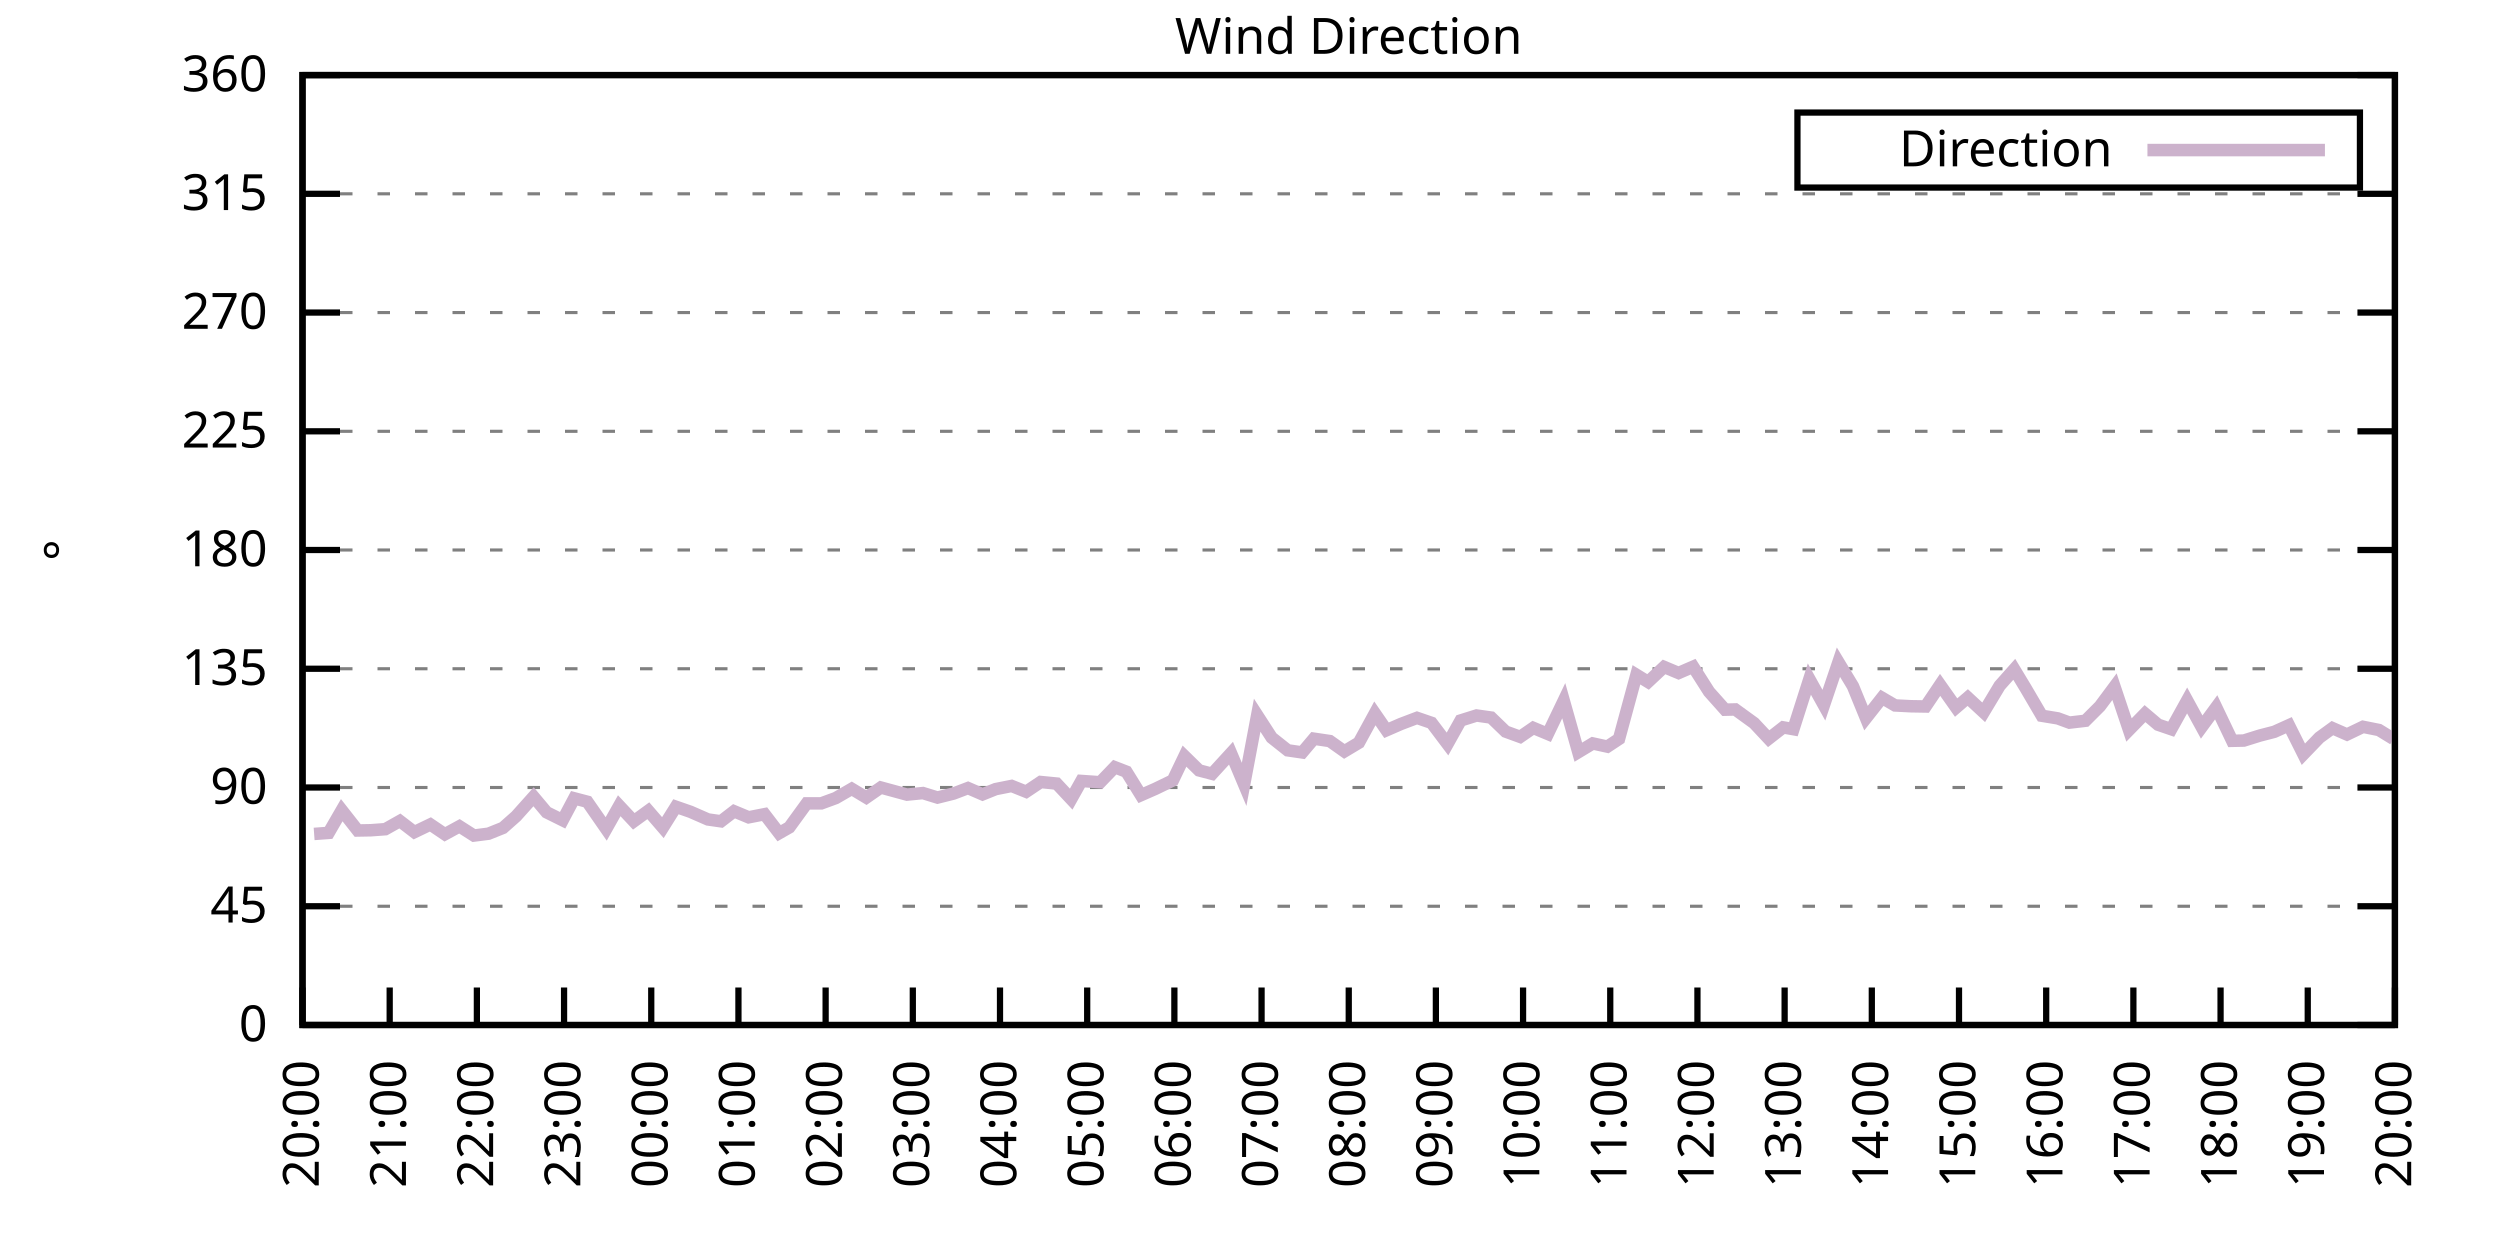
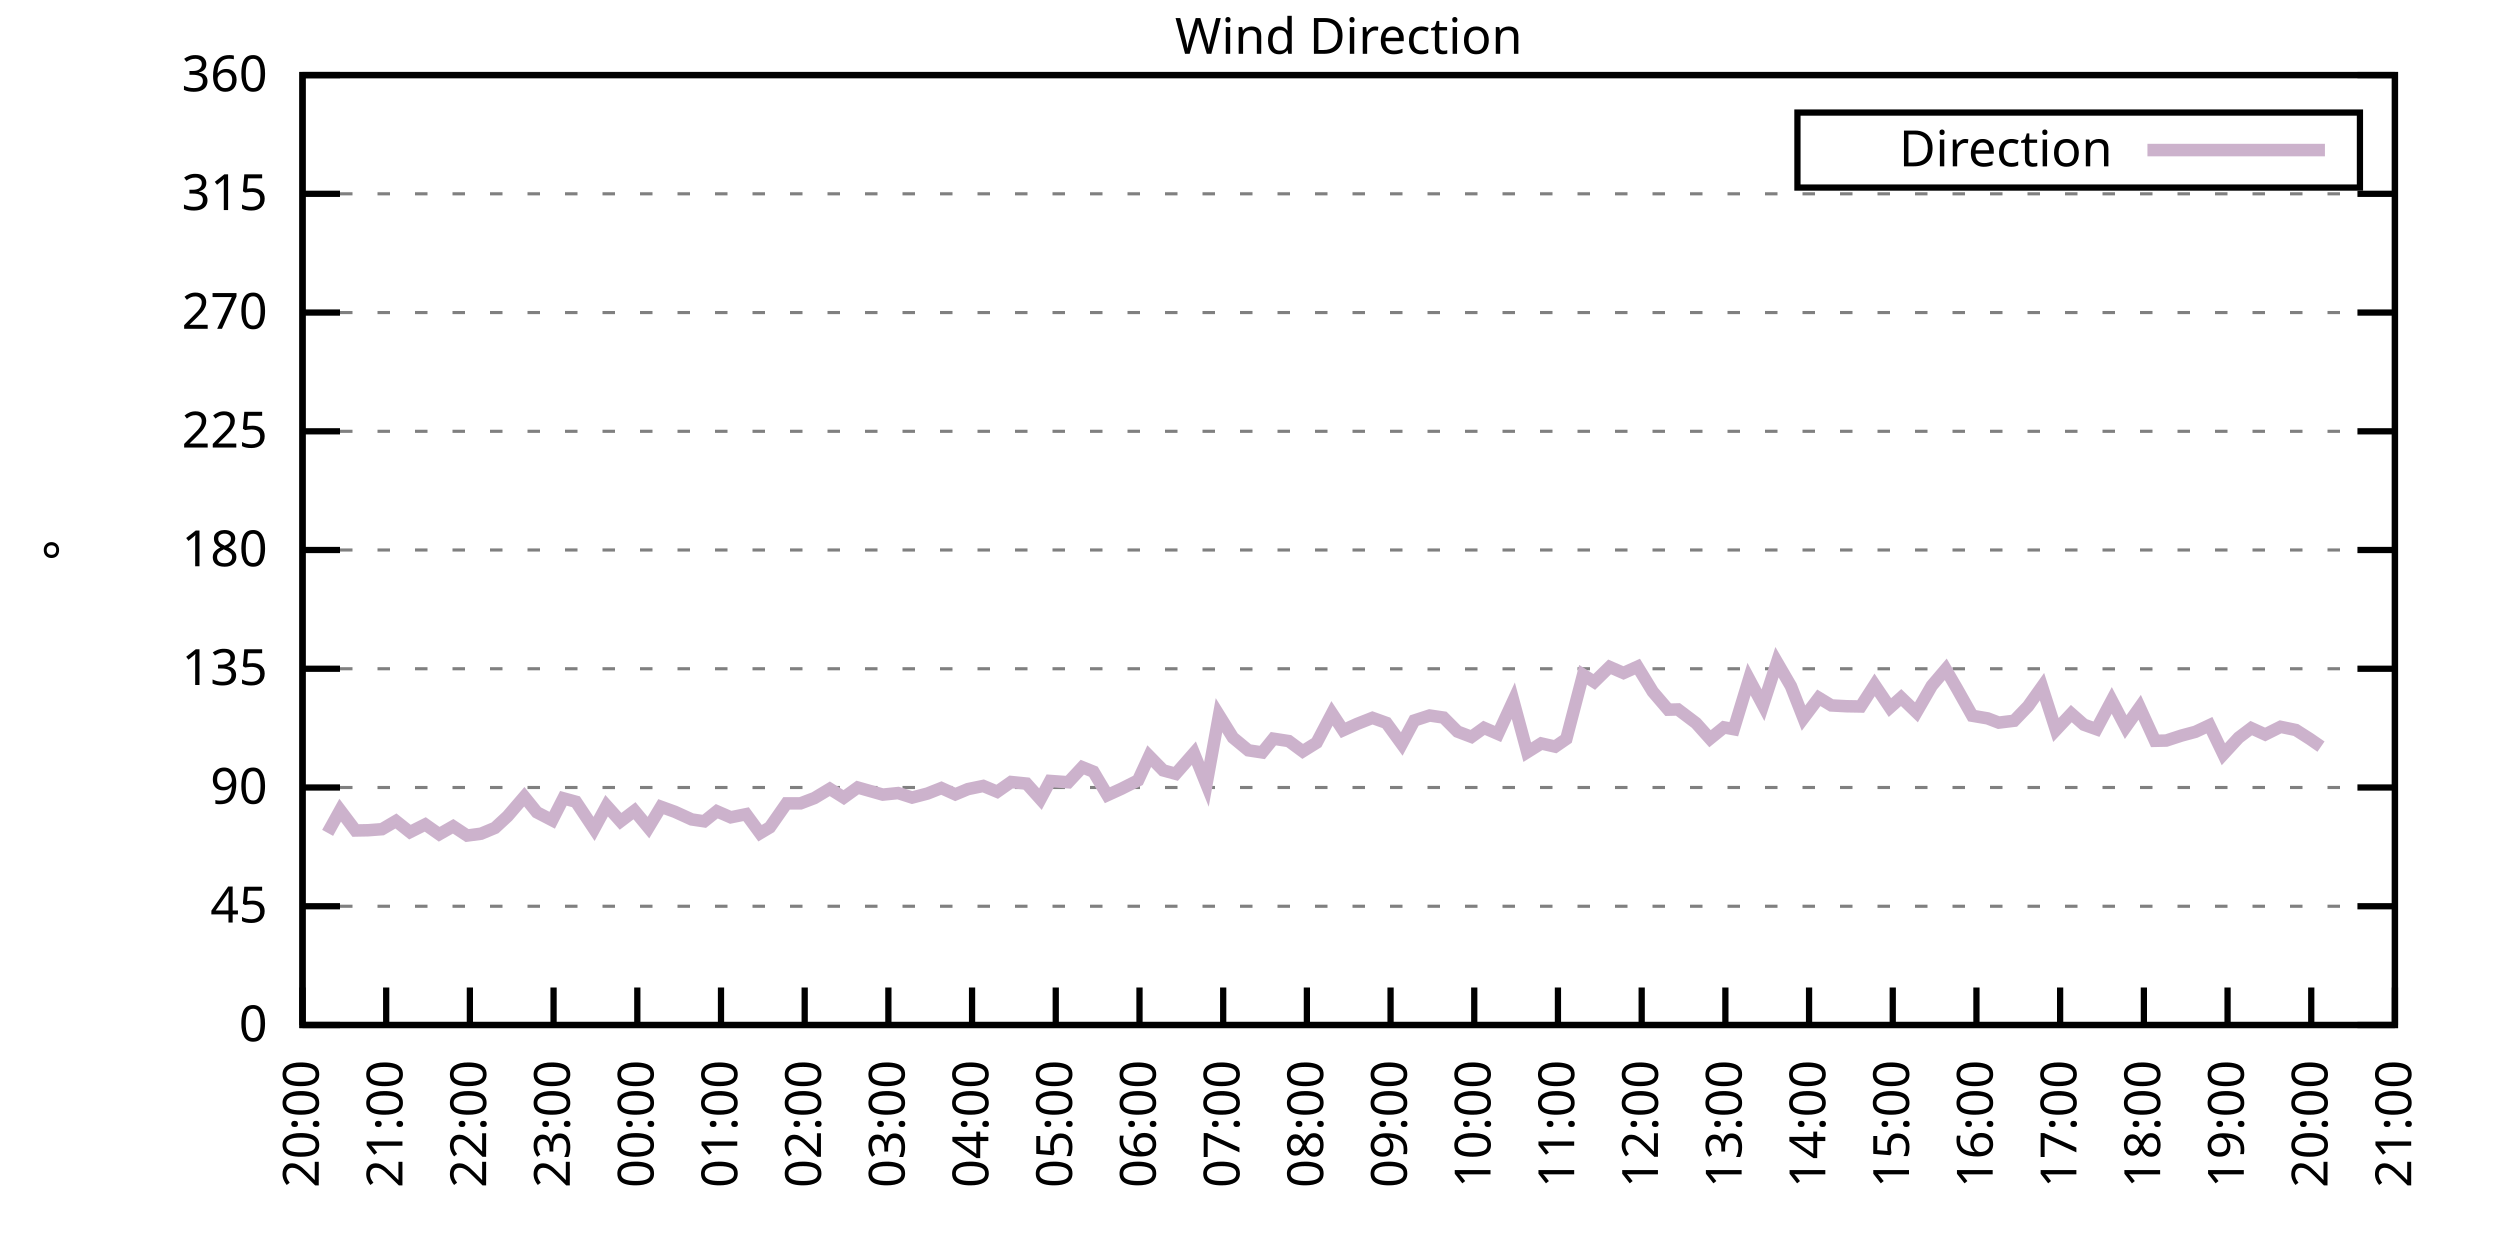
<svg xmlns="http://www.w3.org/2000/svg" xmlns:xlink="http://www.w3.org/1999/xlink" width="400" height="200" viewBox="0 0 400 200">
  <g id="gnuplot_canvas">
    <rect x="0" y="0" width="400" height="200" fill="none" />
    <defs>
      <circle id="gpDot" r="0.5" stroke-width="0.5" stroke="currentColor" />
      <path id="gpPt0" stroke-width="0.333" stroke="currentColor" d="M-1,0 h2 M0,-1 v2" />
      <path id="gpPt1" stroke-width="0.333" stroke="currentColor" d="M-1,-1 L1,1 M1,-1 L-1,1" />
      <path id="gpPt2" stroke-width="0.333" stroke="currentColor" d="M-1,0 L1,0 M0,-1 L0,1 M-1,-1 L1,1 M-1,1 L1,-1" />
      <rect id="gpPt3" stroke-width="0.333" stroke="currentColor" x="-1" y="-1" width="2" height="2" />
      <rect id="gpPt4" stroke-width="0.333" stroke="currentColor" fill="currentColor" x="-1" y="-1" width="2" height="2" />
      <circle id="gpPt5" stroke-width="0.333" stroke="currentColor" cx="0" cy="0" r="1" />
      <use xlink:href="#gpPt5" id="gpPt6" fill="currentColor" stroke="none" />
      <path id="gpPt7" stroke-width="0.333" stroke="currentColor" d="M0,-1.33 L-1.33,0.67 L1.33,0.67 z" />
      <use xlink:href="#gpPt7" id="gpPt8" fill="currentColor" stroke="none" />
      <use xlink:href="#gpPt7" id="gpPt9" stroke="currentColor" transform="rotate(180)" />
      <use xlink:href="#gpPt9" id="gpPt10" fill="currentColor" stroke="none" />
      <use xlink:href="#gpPt3" id="gpPt11" stroke="currentColor" transform="rotate(45)" />
      <use xlink:href="#gpPt11" id="gpPt12" fill="currentColor" stroke="none" />
      <path id="gpPt13" stroke-width="0.333" stroke="currentColor" d="M0,1.330 L1.265,0.411 L0.782,-1.067 L-0.782,-1.076 L-1.265,0.411 z" />
      <use xlink:href="#gpPt13" id="gpPt14" fill="currentColor" stroke="none" />
      <filter id="textbox" filterUnits="objectBoundingBox" x="0" y="0" height="1" width="1">
        <feFlood flood-color="white" flood-opacity="1" result="bgnd" />
        <feComposite in="SourceGraphic" in2="bgnd" operator="atop" />
      </filter>
      <filter id="greybox" filterUnits="objectBoundingBox" x="0" y="0" height="1" width="1">
        <feFlood flood-color="lightgrey" flood-opacity="1" result="grey" />
        <feComposite in="SourceGraphic" in2="grey" operator="atop" />
      </filter>
    </defs>
    <g fill="none" color="white" stroke="currentColor" stroke-width="1.00" stroke-linecap="butt" stroke-linejoin="miter">
</g>
    <g fill="none" color="black" stroke="currentColor" stroke-width="1.00" stroke-linecap="butt" stroke-linejoin="miter">
      <g stroke="none" shape-rendering="crispEdges">
        <polygon fill="rgb(255, 255, 255)" points="48.40,164.00 383.18,164.00 383.18,12.02 48.40,12.02 " />
      </g>
    </g>
    <g fill="none" color="black" stroke="currentColor" stroke-width="1.00" stroke-linecap="butt" stroke-linejoin="miter">
</g>
    <g fill="none" color="black" stroke="black" stroke-width="0.50" stroke-linecap="butt" stroke-linejoin="miter">
</g>
    <g fill="none" color="gray" stroke="currentColor" stroke-width="0.50" stroke-linecap="butt" stroke-linejoin="miter">
      <path stroke="gray" stroke-dasharray="2,4" class="gridline" d="M48.40,164.00 L383.19,164.00  " />
    </g>
    <g fill="none" color="gray" stroke="gray" stroke-width="1.00" stroke-linecap="butt" stroke-linejoin="miter">
</g>
    <g fill="none" color="black" stroke="currentColor" stroke-width="1.00" stroke-linecap="butt" stroke-linejoin="miter">
      <path stroke="black" d="M48.40,164.00 L54.40,164.00 M383.19,164.00 L377.19,164.00  " />
      <g transform="translate(42.80,166.60)" stroke="none" fill="black" font-family="Sans" font-size="8.00" text-anchor="end">
        <text>
          <tspan font-family="Sans"> 0</tspan>
        </text>
      </g>
    </g>
    <g fill="none" color="black" stroke="currentColor" stroke-width="1.00" stroke-linecap="butt" stroke-linejoin="miter">
</g>
    <g fill="none" color="black" stroke="black" stroke-width="0.50" stroke-linecap="butt" stroke-linejoin="miter">
</g>
    <g fill="none" color="gray" stroke="currentColor" stroke-width="0.50" stroke-linecap="butt" stroke-linejoin="miter">
      <path stroke="gray" stroke-dasharray="2,4" class="gridline" d="M48.40,145.00 L383.19,145.00  " />
    </g>
    <g fill="none" color="gray" stroke="gray" stroke-width="1.00" stroke-linecap="butt" stroke-linejoin="miter">
</g>
    <g fill="none" color="black" stroke="currentColor" stroke-width="1.00" stroke-linecap="butt" stroke-linejoin="miter">
      <path stroke="black" d="M48.40,145.00 L54.40,145.00 M383.19,145.00 L377.19,145.00  " />
      <g transform="translate(42.80,147.60)" stroke="none" fill="black" font-family="Sans" font-size="8.00" text-anchor="end">
        <text>
          <tspan font-family="Sans"> 45</tspan>
        </text>
      </g>
    </g>
    <g fill="none" color="black" stroke="currentColor" stroke-width="1.00" stroke-linecap="butt" stroke-linejoin="miter">
</g>
    <g fill="none" color="black" stroke="black" stroke-width="0.50" stroke-linecap="butt" stroke-linejoin="miter">
</g>
    <g fill="none" color="gray" stroke="currentColor" stroke-width="0.50" stroke-linecap="butt" stroke-linejoin="miter">
      <path stroke="gray" stroke-dasharray="2,4" class="gridline" d="M48.40,126.00 L383.19,126.00  " />
    </g>
    <g fill="none" color="gray" stroke="gray" stroke-width="1.00" stroke-linecap="butt" stroke-linejoin="miter">
</g>
    <g fill="none" color="black" stroke="currentColor" stroke-width="1.00" stroke-linecap="butt" stroke-linejoin="miter">
      <path stroke="black" d="M48.40,126.00 L54.40,126.00 M383.19,126.00 L377.19,126.00  " />
      <g transform="translate(42.80,128.60)" stroke="none" fill="black" font-family="Sans" font-size="8.00" text-anchor="end">
        <text>
          <tspan font-family="Sans"> 90</tspan>
        </text>
      </g>
    </g>
    <g fill="none" color="black" stroke="currentColor" stroke-width="1.00" stroke-linecap="butt" stroke-linejoin="miter">
</g>
    <g fill="none" color="black" stroke="black" stroke-width="0.50" stroke-linecap="butt" stroke-linejoin="miter">
</g>
    <g fill="none" color="gray" stroke="currentColor" stroke-width="0.50" stroke-linecap="butt" stroke-linejoin="miter">
      <path stroke="gray" stroke-dasharray="2,4" class="gridline" d="M48.40,107.00 L383.19,107.00  " />
    </g>
    <g fill="none" color="gray" stroke="gray" stroke-width="1.00" stroke-linecap="butt" stroke-linejoin="miter">
</g>
    <g fill="none" color="black" stroke="currentColor" stroke-width="1.00" stroke-linecap="butt" stroke-linejoin="miter">
      <path stroke="black" d="M48.40,107.00 L54.40,107.00 M383.19,107.00 L377.19,107.00  " />
      <g transform="translate(42.80,109.60)" stroke="none" fill="black" font-family="Sans" font-size="8.00" text-anchor="end">
        <text>
          <tspan font-family="Sans"> 135</tspan>
        </text>
      </g>
    </g>
    <g fill="none" color="black" stroke="currentColor" stroke-width="1.00" stroke-linecap="butt" stroke-linejoin="miter">
</g>
    <g fill="none" color="black" stroke="black" stroke-width="0.50" stroke-linecap="butt" stroke-linejoin="miter">
</g>
    <g fill="none" color="gray" stroke="currentColor" stroke-width="0.50" stroke-linecap="butt" stroke-linejoin="miter">
      <path stroke="gray" stroke-dasharray="2,4" class="gridline" d="M48.40,88.00 L383.19,88.00  " />
    </g>
    <g fill="none" color="gray" stroke="gray" stroke-width="1.00" stroke-linecap="butt" stroke-linejoin="miter">
</g>
    <g fill="none" color="black" stroke="currentColor" stroke-width="1.00" stroke-linecap="butt" stroke-linejoin="miter">
      <path stroke="black" d="M48.40,88.00 L54.40,88.00 M383.19,88.00 L377.19,88.00  " />
      <g transform="translate(42.80,90.60)" stroke="none" fill="black" font-family="Sans" font-size="8.00" text-anchor="end">
        <text>
          <tspan font-family="Sans"> 180</tspan>
        </text>
      </g>
    </g>
    <g fill="none" color="black" stroke="currentColor" stroke-width="1.00" stroke-linecap="butt" stroke-linejoin="miter">
</g>
    <g fill="none" color="black" stroke="black" stroke-width="0.50" stroke-linecap="butt" stroke-linejoin="miter">
</g>
    <g fill="none" color="gray" stroke="currentColor" stroke-width="0.50" stroke-linecap="butt" stroke-linejoin="miter">
      <path stroke="gray" stroke-dasharray="2,4" class="gridline" d="M48.40,69.01 L383.19,69.01  " />
    </g>
    <g fill="none" color="gray" stroke="gray" stroke-width="1.00" stroke-linecap="butt" stroke-linejoin="miter">
</g>
    <g fill="none" color="black" stroke="currentColor" stroke-width="1.00" stroke-linecap="butt" stroke-linejoin="miter">
      <path stroke="black" d="M48.40,69.01 L54.40,69.01 M383.19,69.01 L377.19,69.01  " />
      <g transform="translate(42.80,71.61)" stroke="none" fill="black" font-family="Sans" font-size="8.00" text-anchor="end">
        <text>
          <tspan font-family="Sans"> 225</tspan>
        </text>
      </g>
    </g>
    <g fill="none" color="black" stroke="currentColor" stroke-width="1.00" stroke-linecap="butt" stroke-linejoin="miter">
</g>
    <g fill="none" color="black" stroke="black" stroke-width="0.50" stroke-linecap="butt" stroke-linejoin="miter">
</g>
    <g fill="none" color="gray" stroke="currentColor" stroke-width="0.50" stroke-linecap="butt" stroke-linejoin="miter">
      <path stroke="gray" stroke-dasharray="2,4" class="gridline" d="M48.40,50.01 L383.19,50.01  " />
    </g>
    <g fill="none" color="gray" stroke="gray" stroke-width="1.00" stroke-linecap="butt" stroke-linejoin="miter">
</g>
    <g fill="none" color="black" stroke="currentColor" stroke-width="1.00" stroke-linecap="butt" stroke-linejoin="miter">
      <path stroke="black" d="M48.40,50.01 L54.40,50.01 M383.19,50.01 L377.19,50.01  " />
      <g transform="translate(42.80,52.61)" stroke="none" fill="black" font-family="Sans" font-size="8.00" text-anchor="end">
        <text>
          <tspan font-family="Sans"> 270</tspan>
        </text>
      </g>
    </g>
    <g fill="none" color="black" stroke="currentColor" stroke-width="1.00" stroke-linecap="butt" stroke-linejoin="miter">
</g>
    <g fill="none" color="black" stroke="black" stroke-width="0.50" stroke-linecap="butt" stroke-linejoin="miter">
</g>
    <g fill="none" color="gray" stroke="currentColor" stroke-width="0.50" stroke-linecap="butt" stroke-linejoin="miter">
      <path stroke="gray" stroke-dasharray="2,4" class="gridline" d="M48.40,31.01 L383.19,31.01  " />
    </g>
    <g fill="none" color="gray" stroke="gray" stroke-width="1.00" stroke-linecap="butt" stroke-linejoin="miter">
</g>
    <g fill="none" color="black" stroke="currentColor" stroke-width="1.00" stroke-linecap="butt" stroke-linejoin="miter">
      <path stroke="black" d="M48.40,31.01 L54.40,31.01 M383.19,31.01 L377.19,31.01  " />
      <g transform="translate(42.80,33.61)" stroke="none" fill="black" font-family="Sans" font-size="8.00" text-anchor="end">
        <text>
          <tspan font-family="Sans"> 315</tspan>
        </text>
      </g>
    </g>
    <g fill="none" color="black" stroke="currentColor" stroke-width="1.00" stroke-linecap="butt" stroke-linejoin="miter">
</g>
    <g fill="none" color="black" stroke="black" stroke-width="0.50" stroke-linecap="butt" stroke-linejoin="miter">
</g>
    <g fill="none" color="gray" stroke="currentColor" stroke-width="0.50" stroke-linecap="butt" stroke-linejoin="miter">
      <path stroke="gray" stroke-dasharray="2,4" class="gridline" d="M48.40,12.01 L383.19,12.01  " />
    </g>
    <g fill="none" color="gray" stroke="gray" stroke-width="1.00" stroke-linecap="butt" stroke-linejoin="miter">
</g>
    <g fill="none" color="black" stroke="currentColor" stroke-width="1.00" stroke-linecap="butt" stroke-linejoin="miter">
      <path stroke="black" d="M48.40,12.01 L54.40,12.01 M383.19,12.01 L377.19,12.01  " />
      <g transform="translate(42.80,14.61)" stroke="none" fill="black" font-family="Sans" font-size="8.00" text-anchor="end">
        <text>
          <tspan font-family="Sans"> 360</tspan>
        </text>
      </g>
    </g>
    <g fill="none" color="black" stroke="currentColor" stroke-width="1.00" stroke-linecap="butt" stroke-linejoin="miter">
      <path stroke="black" d="M48.40,164.00 L48.40,158.00  " />
      <g transform="translate(51.00,169.60) rotate(270.00)" stroke="none" fill="black" font-family="Sans" font-size="8.00" text-anchor="end">
        <text>
          <tspan font-family="Sans">20:00</tspan>
        </text>
      </g>
    </g>
    <g fill="none" color="black" stroke="currentColor" stroke-width="1.00" stroke-linecap="butt" stroke-linejoin="miter">
-       <path stroke="black" d="M62.35,164.00 L62.35,158.00  " />
-       <g transform="translate(64.95,169.60) rotate(270.00)" stroke="none" fill="black" font-family="Sans" font-size="8.00" text-anchor="end">
+       <path stroke="black" d="M61.79,164.00 L61.79,158.00  " />
+       <g transform="translate(64.39,169.60) rotate(270.00)" stroke="none" fill="black" font-family="Sans" font-size="8.00" text-anchor="end">
        <text>
          <tspan font-family="Sans">21:00</tspan>
        </text>
      </g>
    </g>
    <g fill="none" color="black" stroke="currentColor" stroke-width="1.00" stroke-linecap="butt" stroke-linejoin="miter">
-       <path stroke="black" d="M76.30,164.00 L76.30,158.00  " />
-       <g transform="translate(78.90,169.60) rotate(270.00)" stroke="none" fill="black" font-family="Sans" font-size="8.00" text-anchor="end">
+       <path stroke="black" d="M75.18,164.00 L75.18,158.00  " />
+       <g transform="translate(77.78,169.60) rotate(270.00)" stroke="none" fill="black" font-family="Sans" font-size="8.00" text-anchor="end">
        <text>
          <tspan font-family="Sans">22:00</tspan>
        </text>
      </g>
    </g>
    <g fill="none" color="black" stroke="currentColor" stroke-width="1.00" stroke-linecap="butt" stroke-linejoin="miter">
-       <path stroke="black" d="M90.25,164.00 L90.25,158.00  " />
-       <g transform="translate(92.85,169.60) rotate(270.00)" stroke="none" fill="black" font-family="Sans" font-size="8.00" text-anchor="end">
+       <path stroke="black" d="M88.57,164.00 L88.57,158.00  " />
+       <g transform="translate(91.17,169.60) rotate(270.00)" stroke="none" fill="black" font-family="Sans" font-size="8.00" text-anchor="end">
        <text>
          <tspan font-family="Sans">23:00</tspan>
        </text>
      </g>
    </g>
    <g fill="none" color="black" stroke="currentColor" stroke-width="1.00" stroke-linecap="butt" stroke-linejoin="miter">
-       <path stroke="black" d="M104.20,164.00 L104.20,158.00  " />
-       <g transform="translate(106.80,169.60) rotate(270.00)" stroke="none" fill="black" font-family="Sans" font-size="8.00" text-anchor="end">
+       <path stroke="black" d="M101.97,164.00 L101.97,158.00  " />
+       <g transform="translate(104.57,169.60) rotate(270.00)" stroke="none" fill="black" font-family="Sans" font-size="8.00" text-anchor="end">
        <text>
          <tspan font-family="Sans">00:00</tspan>
        </text>
      </g>
    </g>
    <g fill="none" color="black" stroke="currentColor" stroke-width="1.00" stroke-linecap="butt" stroke-linejoin="miter">
-       <path stroke="black" d="M118.15,164.00 L118.15,158.00  " />
-       <g transform="translate(120.75,169.60) rotate(270.00)" stroke="none" fill="black" font-family="Sans" font-size="8.00" text-anchor="end">
+       <path stroke="black" d="M115.36,164.00 L115.36,158.00  " />
+       <g transform="translate(117.96,169.60) rotate(270.00)" stroke="none" fill="black" font-family="Sans" font-size="8.00" text-anchor="end">
        <text>
          <tspan font-family="Sans">01:00</tspan>
        </text>
      </g>
    </g>
    <g fill="none" color="black" stroke="currentColor" stroke-width="1.00" stroke-linecap="butt" stroke-linejoin="miter">
-       <path stroke="black" d="M132.10,164.00 L132.10,158.00  " />
-       <g transform="translate(134.70,169.60) rotate(270.00)" stroke="none" fill="black" font-family="Sans" font-size="8.00" text-anchor="end">
+       <path stroke="black" d="M128.75,164.00 L128.75,158.00  " />
+       <g transform="translate(131.35,169.60) rotate(270.00)" stroke="none" fill="black" font-family="Sans" font-size="8.00" text-anchor="end">
        <text>
          <tspan font-family="Sans">02:00</tspan>
        </text>
      </g>
    </g>
    <g fill="none" color="black" stroke="currentColor" stroke-width="1.00" stroke-linecap="butt" stroke-linejoin="miter">
-       <path stroke="black" d="M146.05,164.00 L146.05,158.00  " />
-       <g transform="translate(148.65,169.60) rotate(270.00)" stroke="none" fill="black" font-family="Sans" font-size="8.00" text-anchor="end">
+       <path stroke="black" d="M142.14,164.00 L142.14,158.00  " />
+       <g transform="translate(144.74,169.60) rotate(270.00)" stroke="none" fill="black" font-family="Sans" font-size="8.00" text-anchor="end">
        <text>
          <tspan font-family="Sans">03:00</tspan>
        </text>
      </g>
    </g>
    <g fill="none" color="black" stroke="currentColor" stroke-width="1.00" stroke-linecap="butt" stroke-linejoin="miter">
-       <path stroke="black" d="M160.00,164.00 L160.00,158.00  " />
-       <g transform="translate(162.60,169.60) rotate(270.00)" stroke="none" fill="black" font-family="Sans" font-size="8.00" text-anchor="end">
+       <path stroke="black" d="M155.53,164.00 L155.53,158.00  " />
+       <g transform="translate(158.13,169.60) rotate(270.00)" stroke="none" fill="black" font-family="Sans" font-size="8.00" text-anchor="end">
        <text>
          <tspan font-family="Sans">04:00</tspan>
        </text>
      </g>
    </g>
    <g fill="none" color="black" stroke="currentColor" stroke-width="1.00" stroke-linecap="butt" stroke-linejoin="miter">
-       <path stroke="black" d="M173.95,164.00 L173.95,158.00  " />
-       <g transform="translate(176.55,169.60) rotate(270.00)" stroke="none" fill="black" font-family="Sans" font-size="8.00" text-anchor="end">
+       <path stroke="black" d="M168.92,164.00 L168.92,158.00  " />
+       <g transform="translate(171.52,169.60) rotate(270.00)" stroke="none" fill="black" font-family="Sans" font-size="8.00" text-anchor="end">
        <text>
          <tspan font-family="Sans">05:00</tspan>
        </text>
      </g>
    </g>
    <g fill="none" color="black" stroke="currentColor" stroke-width="1.00" stroke-linecap="butt" stroke-linejoin="miter">
-       <path stroke="black" d="M187.90,164.00 L187.90,158.00  " />
-       <g transform="translate(190.50,169.60) rotate(270.00)" stroke="none" fill="black" font-family="Sans" font-size="8.00" text-anchor="end">
+       <path stroke="black" d="M182.32,164.00 L182.32,158.00  " />
+       <g transform="translate(184.92,169.60) rotate(270.00)" stroke="none" fill="black" font-family="Sans" font-size="8.00" text-anchor="end">
        <text>
          <tspan font-family="Sans">06:00</tspan>
        </text>
      </g>
    </g>
    <g fill="none" color="black" stroke="currentColor" stroke-width="1.00" stroke-linecap="butt" stroke-linejoin="miter">
-       <path stroke="black" d="M201.85,164.00 L201.85,158.00  " />
-       <g transform="translate(204.45,169.60) rotate(270.00)" stroke="none" fill="black" font-family="Sans" font-size="8.00" text-anchor="end">
+       <path stroke="black" d="M195.71,164.00 L195.71,158.00  " />
+       <g transform="translate(198.31,169.60) rotate(270.00)" stroke="none" fill="black" font-family="Sans" font-size="8.00" text-anchor="end">
        <text>
          <tspan font-family="Sans">07:00</tspan>
        </text>
      </g>
    </g>
    <g fill="none" color="black" stroke="currentColor" stroke-width="1.00" stroke-linecap="butt" stroke-linejoin="miter">
-       <path stroke="black" d="M215.80,164.00 L215.80,158.00  " />
-       <g transform="translate(218.40,169.60) rotate(270.00)" stroke="none" fill="black" font-family="Sans" font-size="8.00" text-anchor="end">
+       <path stroke="black" d="M209.10,164.00 L209.10,158.00  " />
+       <g transform="translate(211.70,169.60) rotate(270.00)" stroke="none" fill="black" font-family="Sans" font-size="8.00" text-anchor="end">
        <text>
          <tspan font-family="Sans">08:00</tspan>
        </text>
      </g>
    </g>
    <g fill="none" color="black" stroke="currentColor" stroke-width="1.00" stroke-linecap="butt" stroke-linejoin="miter">
-       <path stroke="black" d="M229.74,164.00 L229.74,158.00  " />
-       <g transform="translate(232.34,169.60) rotate(270.00)" stroke="none" fill="black" font-family="Sans" font-size="8.00" text-anchor="end">
+       <path stroke="black" d="M222.49,164.00 L222.49,158.00  " />
+       <g transform="translate(225.09,169.60) rotate(270.00)" stroke="none" fill="black" font-family="Sans" font-size="8.00" text-anchor="end">
        <text>
          <tspan font-family="Sans">09:00</tspan>
        </text>
      </g>
    </g>
    <g fill="none" color="black" stroke="currentColor" stroke-width="1.00" stroke-linecap="butt" stroke-linejoin="miter">
-       <path stroke="black" d="M243.69,164.00 L243.69,158.00  " />
-       <g transform="translate(246.29,169.60) rotate(270.00)" stroke="none" fill="black" font-family="Sans" font-size="8.00" text-anchor="end">
+       <path stroke="black" d="M235.88,164.00 L235.88,158.00  " />
+       <g transform="translate(238.48,169.60) rotate(270.00)" stroke="none" fill="black" font-family="Sans" font-size="8.00" text-anchor="end">
        <text>
          <tspan font-family="Sans">10:00</tspan>
        </text>
      </g>
    </g>
    <g fill="none" color="black" stroke="currentColor" stroke-width="1.00" stroke-linecap="butt" stroke-linejoin="miter">
-       <path stroke="black" d="M257.64,164.00 L257.64,158.00  " />
-       <g transform="translate(260.24,169.60) rotate(270.00)" stroke="none" fill="black" font-family="Sans" font-size="8.00" text-anchor="end">
+       <path stroke="black" d="M249.27,164.00 L249.27,158.00  " />
+       <g transform="translate(251.87,169.60) rotate(270.00)" stroke="none" fill="black" font-family="Sans" font-size="8.00" text-anchor="end">
        <text>
          <tspan font-family="Sans">11:00</tspan>
        </text>
      </g>
    </g>
    <g fill="none" color="black" stroke="currentColor" stroke-width="1.00" stroke-linecap="butt" stroke-linejoin="miter">
-       <path stroke="black" d="M271.59,164.00 L271.59,158.00  " />
-       <g transform="translate(274.19,169.60) rotate(270.00)" stroke="none" fill="black" font-family="Sans" font-size="8.00" text-anchor="end">
+       <path stroke="black" d="M262.67,164.00 L262.67,158.00  " />
+       <g transform="translate(265.27,169.60) rotate(270.00)" stroke="none" fill="black" font-family="Sans" font-size="8.00" text-anchor="end">
        <text>
          <tspan font-family="Sans">12:00</tspan>
        </text>
      </g>
    </g>
    <g fill="none" color="black" stroke="currentColor" stroke-width="1.00" stroke-linecap="butt" stroke-linejoin="miter">
-       <path stroke="black" d="M285.54,164.00 L285.54,158.00  " />
-       <g transform="translate(288.14,169.60) rotate(270.00)" stroke="none" fill="black" font-family="Sans" font-size="8.00" text-anchor="end">
+       <path stroke="black" d="M276.06,164.00 L276.06,158.00  " />
+       <g transform="translate(278.66,169.60) rotate(270.00)" stroke="none" fill="black" font-family="Sans" font-size="8.00" text-anchor="end">
        <text>
          <tspan font-family="Sans">13:00</tspan>
        </text>
      </g>
    </g>
    <g fill="none" color="black" stroke="currentColor" stroke-width="1.00" stroke-linecap="butt" stroke-linejoin="miter">
-       <path stroke="black" d="M299.49,164.00 L299.49,158.00  " />
-       <g transform="translate(302.09,169.60) rotate(270.00)" stroke="none" fill="black" font-family="Sans" font-size="8.00" text-anchor="end">
+       <path stroke="black" d="M289.45,164.00 L289.45,158.00  " />
+       <g transform="translate(292.05,169.60) rotate(270.00)" stroke="none" fill="black" font-family="Sans" font-size="8.00" text-anchor="end">
        <text>
          <tspan font-family="Sans">14:00</tspan>
        </text>
      </g>
    </g>
    <g fill="none" color="black" stroke="currentColor" stroke-width="1.00" stroke-linecap="butt" stroke-linejoin="miter">
-       <path stroke="black" d="M313.44,164.00 L313.44,158.00  " />
-       <g transform="translate(316.04,169.60) rotate(270.00)" stroke="none" fill="black" font-family="Sans" font-size="8.00" text-anchor="end">
+       <path stroke="black" d="M302.84,164.00 L302.84,158.00  " />
+       <g transform="translate(305.44,169.60) rotate(270.00)" stroke="none" fill="black" font-family="Sans" font-size="8.00" text-anchor="end">
        <text>
          <tspan font-family="Sans">15:00</tspan>
        </text>
      </g>
    </g>
    <g fill="none" color="black" stroke="currentColor" stroke-width="1.00" stroke-linecap="butt" stroke-linejoin="miter">
-       <path stroke="black" d="M327.39,164.00 L327.39,158.00  " />
-       <g transform="translate(329.99,169.60) rotate(270.00)" stroke="none" fill="black" font-family="Sans" font-size="8.00" text-anchor="end">
+       <path stroke="black" d="M316.23,164.00 L316.23,158.00  " />
+       <g transform="translate(318.83,169.60) rotate(270.00)" stroke="none" fill="black" font-family="Sans" font-size="8.00" text-anchor="end">
        <text>
          <tspan font-family="Sans">16:00</tspan>
        </text>
      </g>
    </g>
    <g fill="none" color="black" stroke="currentColor" stroke-width="1.00" stroke-linecap="butt" stroke-linejoin="miter">
-       <path stroke="black" d="M341.34,164.00 L341.34,158.00  " />
-       <g transform="translate(343.94,169.60) rotate(270.00)" stroke="none" fill="black" font-family="Sans" font-size="8.00" text-anchor="end">
+       <path stroke="black" d="M329.62,164.00 L329.62,158.00  " />
+       <g transform="translate(332.22,169.60) rotate(270.00)" stroke="none" fill="black" font-family="Sans" font-size="8.00" text-anchor="end">
        <text>
          <tspan font-family="Sans">17:00</tspan>
        </text>
      </g>
    </g>
    <g fill="none" color="black" stroke="currentColor" stroke-width="1.00" stroke-linecap="butt" stroke-linejoin="miter">
-       <path stroke="black" d="M355.29,164.00 L355.29,158.00  " />
-       <g transform="translate(357.89,169.60) rotate(270.00)" stroke="none" fill="black" font-family="Sans" font-size="8.00" text-anchor="end">
+       <path stroke="black" d="M343.02,164.00 L343.02,158.00  " />
+       <g transform="translate(345.62,169.60) rotate(270.00)" stroke="none" fill="black" font-family="Sans" font-size="8.00" text-anchor="end">
        <text>
          <tspan font-family="Sans">18:00</tspan>
        </text>
      </g>
    </g>
    <g fill="none" color="black" stroke="currentColor" stroke-width="1.00" stroke-linecap="butt" stroke-linejoin="miter">
-       <path stroke="black" d="M369.24,164.00 L369.24,158.00  " />
-       <g transform="translate(371.84,169.60) rotate(270.00)" stroke="none" fill="black" font-family="Sans" font-size="8.00" text-anchor="end">
+       <path stroke="black" d="M356.41,164.00 L356.41,158.00  " />
+       <g transform="translate(359.01,169.60) rotate(270.00)" stroke="none" fill="black" font-family="Sans" font-size="8.00" text-anchor="end">
        <text>
          <tspan font-family="Sans">19:00</tspan>
+         </text>
+       </g>
+     </g>
+     <g fill="none" color="black" stroke="currentColor" stroke-width="1.00" stroke-linecap="butt" stroke-linejoin="miter">
+       <path stroke="black" d="M369.80,164.00 L369.80,158.00  " />
+       <g transform="translate(372.40,169.60) rotate(270.00)" stroke="none" fill="black" font-family="Sans" font-size="8.00" text-anchor="end">
+         <text>
+           <tspan font-family="Sans">20:00</tspan>
        </text>
      </g>
    </g>
    <g fill="none" color="black" stroke="currentColor" stroke-width="1.00" stroke-linecap="butt" stroke-linejoin="miter">
      <path stroke="black" d="M383.19,164.00 L383.19,158.00  " />
      <g transform="translate(385.79,169.60) rotate(270.00)" stroke="none" fill="black" font-family="Sans" font-size="8.00" text-anchor="end">
        <text>
-           <tspan font-family="Sans">20:00</tspan>
+           <tspan font-family="Sans">21:00</tspan>
        </text>
      </g>
    </g>
    <g fill="none" color="black" stroke="currentColor" stroke-width="1.00" stroke-linecap="butt" stroke-linejoin="miter">
</g>
    <g fill="none" color="black" stroke="currentColor" stroke-width="1.00" stroke-linecap="butt" stroke-linejoin="miter">
      <path stroke="black" d="M48.40,12.01 L48.40,164.00 L383.19,164.00 L383.19,12.01 L48.40,12.01 Z  " />
    </g>
    <g fill="none" color="black" stroke="currentColor" stroke-width="1.00" stroke-linecap="butt" stroke-linejoin="miter">
</g>
    <g fill="none" color="black" stroke="currentColor" stroke-width="1.00" stroke-linecap="butt" stroke-linejoin="miter">
      <path stroke="black" d="M287.59,30.01 L287.59,18.01 L377.59,18.01 L377.59,30.01 L287.59,30.01 Z  " />
    </g>
    <g id="Wind_direction_plot_1">
      <g fill="none" color="white" stroke="black" stroke-width="2.00" stroke-linecap="butt" stroke-linejoin="miter">
</g>
      <g fill="none" color="black" stroke="currentColor" stroke-width="2.00" stroke-linecap="butt" stroke-linejoin="miter">
        <g transform="translate(337.99,26.61)" stroke="none" fill="black" font-family="Sans" font-size="8.00" text-anchor="end">
          <text>
            <tspan font-family="Sans">Direction</tspan>
          </text>
        </g>
      </g>
      <g fill="none" color="black" stroke="currentColor" stroke-width="2.00" stroke-linecap="butt" stroke-linejoin="miter">
-         <path stroke="rgb(204, 178, 204)" d="M343.59,24.01 L371.99,24.01 M50.26,133.43 L52.58,133.26 L54.68,129.63 L57.23,132.88 L59.33,132.84 L61.65,132.67   L63.98,131.36 L66.30,133.14 L68.86,131.91 L71.18,133.48 L73.51,132.21 L75.83,133.69 L78.16,133.39 L80.48,132.46   L82.58,130.60 L85.37,127.48 L87.46,129.97 L90.02,131.24 L91.88,127.73 L93.97,128.28 L96.99,132.63 L99.08,128.92   L101.41,131.41 L103.73,129.72 L106.06,132.42 L108.15,129.08 L110.48,129.89 L113.27,131.11 L115.36,131.41 L117.45,129.80   L119.78,130.77 L122.33,130.27 L124.66,133.31 L126.29,132.38 L129.08,128.54 L131.40,128.54 L133.72,127.69 L136.28,126.21   L138.61,127.61 L140.93,126.00 L145.12,127.14 L147.67,126.89 L150.00,127.61 L152.56,126.97 L154.88,126.09 L157.21,127.10   L159.30,126.26 L161.86,125.75 L164.18,126.68 L166.51,125.12 L169.06,125.37 L171.39,127.86 L173.02,124.95 L176.04,125.16   L178.36,122.75 L180.22,123.47 L182.55,127.23 L184.87,126.21 L187.66,124.86 L189.52,120.98 L191.85,123.26 L193.94,123.81   L196.96,120.51 L199.06,125.50 L201.15,114.43 L203.47,118.02 L206.03,120.05 L208.36,120.39 L210.22,118.19 L212.77,118.57   L215.10,120.22 L217.42,118.83 L219.98,114.14 L221.84,116.84 L224.16,115.83 L226.72,114.86 L229.05,115.66 L231.60,119.04   L233.70,115.28 L236.25,114.48 L238.58,114.81 L240.90,117.05 L243.23,117.90 L245.32,116.46 L247.65,117.43 L250.20,112.11   L252.53,120.35 L254.85,118.95 L257.18,119.46 L259.04,118.23 L261.83,107.97 L263.69,109.11 L266.25,106.71 L268.57,107.68   L270.90,106.67 L273.45,110.68 L276.01,113.55 L277.64,113.51 L280.66,115.70 L282.99,118.19 L285.31,116.38 L286.94,116.67   L289.50,108.65 L291.82,112.83 L294.15,105.95 L296.47,109.79 L298.56,114.90 L301.12,111.65 L303.21,112.87 L305.77,113.00   L308.09,113.04 L310.42,109.58 L312.98,113.21 L314.84,111.61 L317.39,113.97 L319.95,109.71 L322.28,107.09 L324.14,110.17   L326.69,114.52 L329.25,114.94 L331.11,115.62 L333.67,115.32 L335.99,113.00 L338.32,109.87 L340.64,116.80 L343.20,114.18   L345.29,115.95 L347.39,116.67 L349.94,112.07 L352.27,116.33 L354.59,113.17 L357.15,118.53 L359.01,118.49 L361.57,117.69   L363.89,117.09 L366.22,116.04 L368.54,120.68 L371.10,118.02 L373.19,116.50 L375.52,117.52 L378.08,116.29 L380.63,116.80   L382.96,118.23  " />
+         <path stroke="rgb(204, 178, 204)" d="M343.59,24.01 L371.99,24.01 M52.42,133.26 L54.43,129.63 L56.88,132.88 L58.89,132.84 L61.12,132.67 L63.35,131.36   L65.59,133.14 L68.04,131.91 L70.27,133.48 L72.50,132.21 L74.74,133.69 L76.97,133.39 L79.20,132.46 L81.21,130.60   L83.89,127.48 L85.90,129.97 L88.35,131.24 L90.14,127.73 L92.15,128.28 L95.05,132.63 L97.06,128.92 L99.29,131.41   L101.52,129.72 L103.75,132.42 L105.76,129.08 L107.99,129.89 L110.67,131.11 L112.68,131.41 L114.69,129.80 L116.92,130.77   L119.38,130.27 L121.61,133.31 L123.17,132.38 L125.85,128.54 L128.08,128.54 L130.31,127.69 L132.77,126.21 L135.00,127.61   L137.23,126.00 L141.25,127.14 L143.70,126.89 L145.94,127.61 L148.39,126.97 L150.62,126.09 L152.85,127.10 L154.86,126.26   L157.32,125.75 L159.55,126.68 L161.78,125.12 L164.24,125.37 L166.47,127.86 L168.03,124.95 L170.93,125.16 L173.17,122.75   L174.95,123.47 L177.18,127.23 L179.41,126.21 L182.09,124.86 L183.88,120.98 L186.11,123.26 L188.12,123.81 L191.02,120.51   L193.03,125.50 L195.04,114.43 L197.27,118.02 L199.73,120.05 L201.96,120.39 L203.74,118.19 L206.20,118.57 L208.43,120.22   L210.66,118.83 L213.12,114.14 L214.90,116.84 L217.13,115.83 L219.59,114.86 L221.82,115.66 L224.28,119.04 L226.29,115.28   L228.74,114.48 L230.97,114.81 L233.20,117.05 L235.44,117.90 L237.44,116.46 L239.68,117.43 L242.13,112.11 L244.36,120.35   L246.60,118.95 L248.83,119.46 L250.61,118.23 L253.29,107.97 L255.08,109.11 L257.53,106.71 L259.76,107.68 L262.00,106.67   L264.45,110.68 L266.91,113.55 L268.47,113.51 L271.37,115.70 L273.60,118.19 L275.83,116.38 L277.40,116.67 L279.85,108.65   L282.08,112.83 L284.32,105.95 L286.55,109.79 L288.56,114.90 L291.01,111.65 L293.02,112.87 L295.48,113.00 L297.71,113.04   L299.94,109.58 L302.39,113.21 L304.18,111.61 L306.63,113.97 L309.09,109.71 L311.32,107.09 L313.11,110.17 L315.56,114.52   L318.02,114.94 L319.80,115.62 L322.26,115.32 L324.49,113.00 L326.72,109.87 L328.95,116.80 L331.41,114.18 L333.42,115.95   L335.43,116.67 L337.88,112.07 L340.11,116.33 L342.35,113.17 L344.80,118.53 L346.59,118.49 L349.04,117.69 L351.27,117.09   L353.51,116.04 L355.74,120.68 L358.19,118.02 L360.20,116.50 L362.43,117.52 L364.89,116.29 L367.34,116.80 L369.58,118.23   L371.36,119.46  " />
      </g>
    </g>
    <g fill="none" color="black" stroke="currentColor" stroke-width="2.00" stroke-linecap="butt" stroke-linejoin="miter">
</g>
    <g fill="none" color="black" stroke="black" stroke-width="1.00" stroke-linecap="butt" stroke-linejoin="miter">
</g>
    <g fill="none" color="black" stroke="currentColor" stroke-width="1.00" stroke-linecap="butt" stroke-linejoin="miter">
      <path stroke="black" d="M48.40,12.01 L48.40,164.00 L383.19,164.00 L383.19,12.01 L48.40,12.01 Z  " />
      <g transform="translate(12.80,88.01) rotate(270.00)" stroke="none" fill="black" font-family="Sans" font-size="8.00" text-anchor="middle">
        <text>
          <tspan font-family="Sans">°</tspan>
        </text>
      </g>
    </g>
    <g fill="none" color="black" stroke="currentColor" stroke-width="1.00" stroke-linecap="butt" stroke-linejoin="miter">
</g>
    <g fill="none" color="black" stroke="currentColor" stroke-width="1.00" stroke-linecap="butt" stroke-linejoin="miter">
      <g transform="translate(215.79,8.61)" stroke="none" fill="black" font-family="Sans" font-size="8.00" text-anchor="middle">
        <text>
          <tspan font-family="Sans">Wind Direction</tspan>
        </text>
      </g>
    </g>
    <g fill="none" color="black" stroke="currentColor" stroke-width="1.00" stroke-linecap="butt" stroke-linejoin="miter">
</g>
  </g>
</svg>
